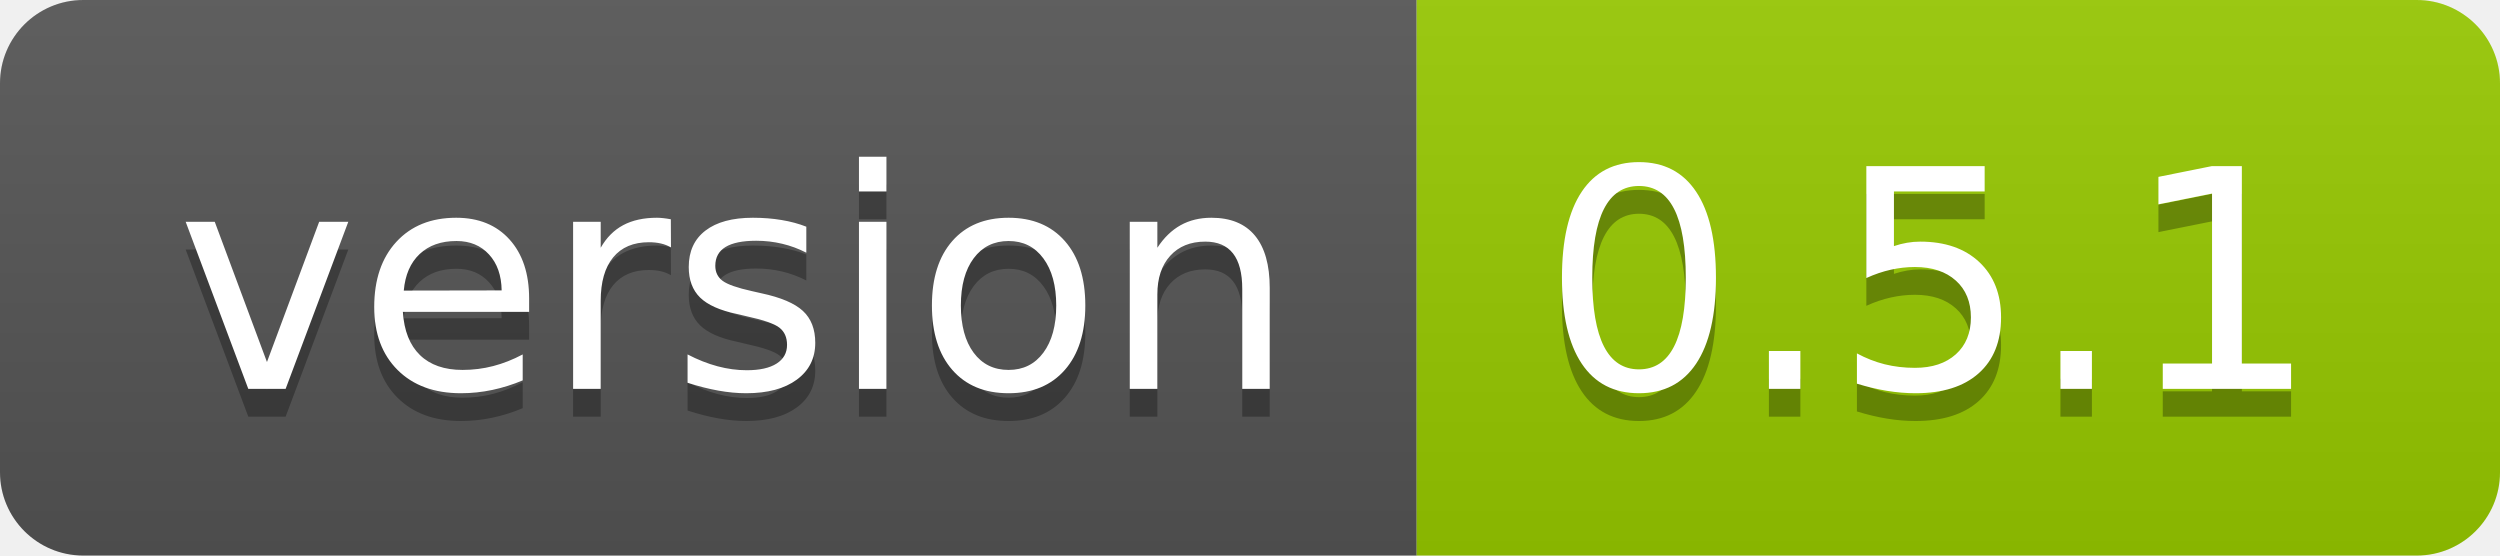
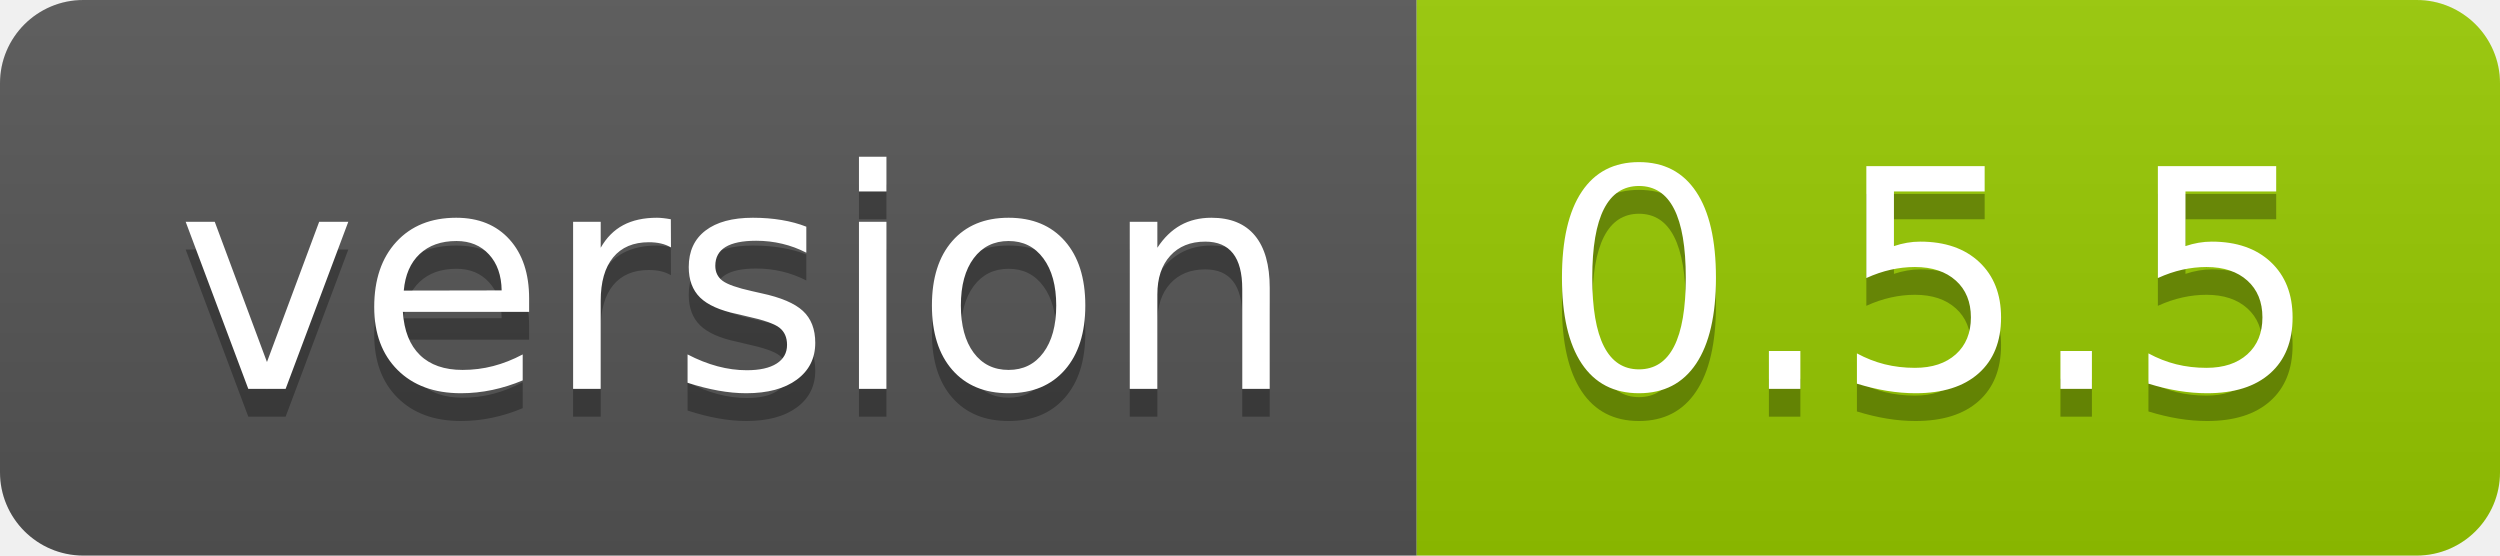
<svg xmlns="http://www.w3.org/2000/svg" width="90" height="20">
  <linearGradient id="smooth" x2="0" y2="100%">
    <stop offset="0" stop-color="#bbb" stop-opacity=".1" />
    <stop offset="1" stop-opacity=".1" />
  </linearGradient>
  <clipPath id="round">
    <rect width="90" height="20" rx="3" fill="#fff" />
  </clipPath>
  <g clip-path="url(#round)">
    <rect width="51" height="20" fill="#555" />
    <rect x="51" width="39" height="20" fill="#97ca00" />
    <rect width="90" height="20" fill="url(#smooth)" />
  </g>
  <g fill="#fff" text-anchor="middle" font-family="DejaVu Sans,Verdana,Geneva,sans-serif" font-size="110">
    <text x="265" y="150" fill="#010101" fill-opacity=".3" transform="scale(0.1)" textLength="410" lengthAdjust="spacing">version</text>
    <text x="265" y="140" transform="scale(0.1)" textLength="410" lengthAdjust="spacing">version</text>
-     <text x="695" y="150" fill="#010101" fill-opacity=".3" transform="scale(0.1)" textLength="290" lengthAdjust="spacing">0.5.1</text>
-     <text x="695" y="140" transform="scale(0.1)" textLength="290" lengthAdjust="spacing">0.5.1</text>
+     <text x="695" y="150" fill="#010101" fill-opacity=".3" transform="scale(0.1)" textLength="290" lengthAdjust="spacing">0.5.5</text>
+     <text x="695" y="140" transform="scale(0.1)" textLength="290" lengthAdjust="spacing">0.5.5</text>
  </g>
</svg>
